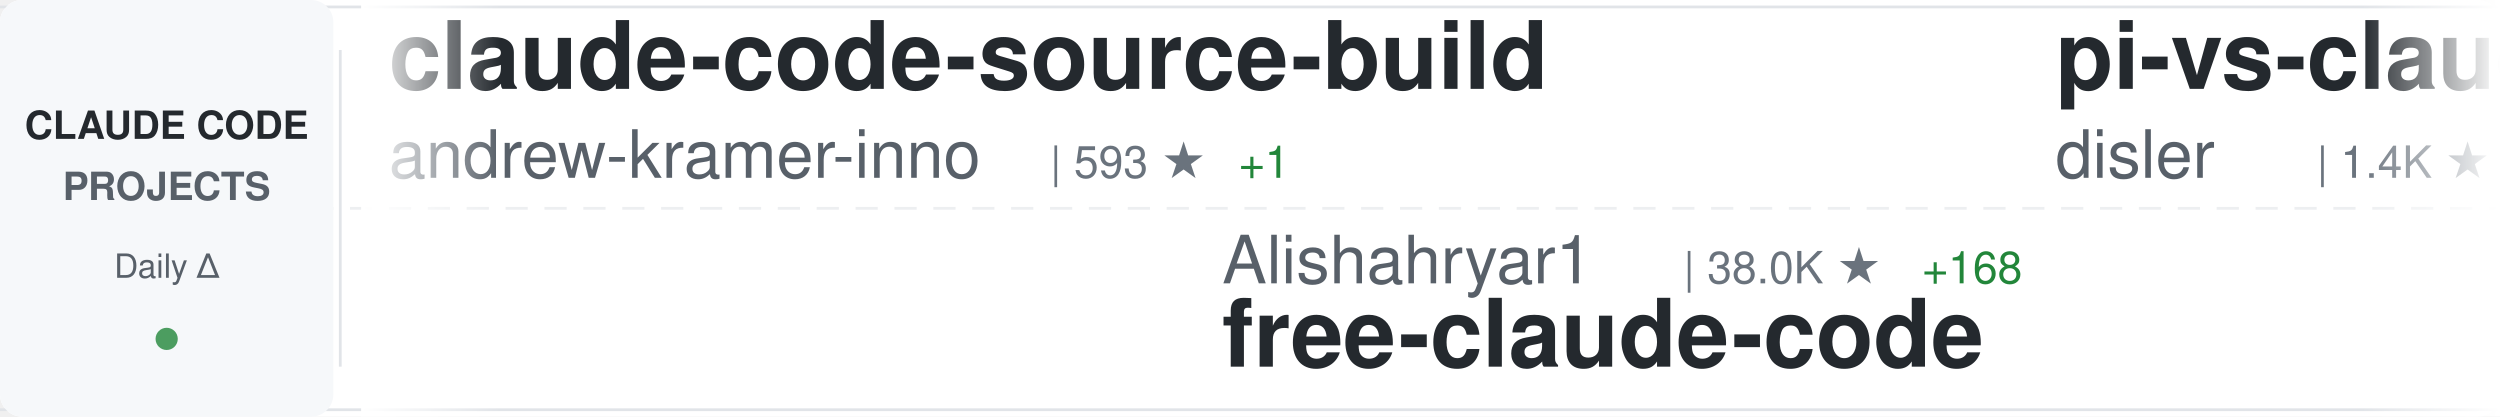
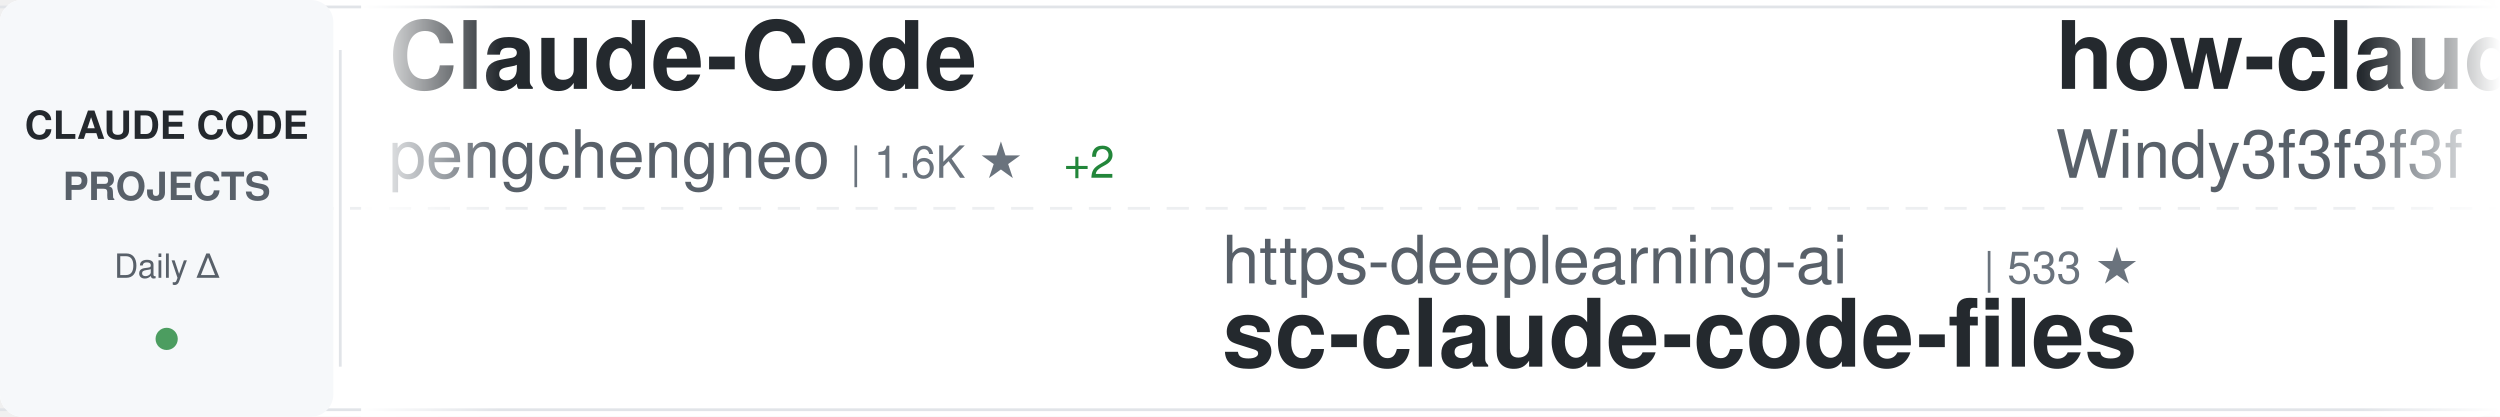
<svg xmlns="http://www.w3.org/2000/svg" width="900" height="150">
  <defs>
    <linearGradient id="awesomeLeftFade" x1="0%" y1="0%" x2="100%" y2="0%">
      <stop offset="0%" style="stop-color:#ffffff;stop-opacity:1" />
      <stop offset="100%" style="stop-color:#ffffff;stop-opacity:0" />
    </linearGradient>
    <linearGradient id="awesomeRightFade" x1="0%" y1="0%" x2="100%" y2="0%">
      <stop offset="0%" style="stop-color:#ffffff;stop-opacity:0" />
      <stop offset="100%" style="stop-color:#ffffff;stop-opacity:1" />
    </linearGradient>
  </defs>
  <rect width="900" height="150" fill="#ffffff" rx="8" />
  <rect x="0" y="2" width="900" height="1" fill="#e1e4e8" />
  <rect x="0" y="147" width="900" height="1" fill="#e1e4e8" />
  <line x1="0" y1="75" x2="900" y2="75" stroke="#e1e4e8" stroke-width="1" stroke-dasharray="8 6" opacity="0.6" />
  <rect x="0" y="0" width="120" height="150" fill="#f6f8fa" rx="8" />
  <text x="60" y="50" font-family="-apple-system, BlinkMacSystemFont, 'Segoe UI', Helvetica, Arial, sans-serif" font-size="14" font-weight="600" fill="#24292e" text-anchor="middle">CLAUDE CODE</text>
  <text x="60" y="72" font-family="-apple-system, BlinkMacSystemFont, 'Segoe UI', Helvetica, Arial, sans-serif" font-size="14" font-weight="600" fill="#586069" text-anchor="middle">PROJECTS</text>
  <text x="60" y="100" font-family="-apple-system, BlinkMacSystemFont, 'Segoe UI', Helvetica, Arial, sans-serif" font-size="12" font-weight="500" fill="#586069" text-anchor="middle">Daily Δ</text>
  <circle cx="60" cy="122" r="4" fill="#22863a" opacity="0.8" />
  <rect x="122" y="18" width="1" height="114" fill="#e1e4e8" />
  <clipPath id="awesomeTickerClip">
    <rect x="130" y="0" width="770" height="150" />
  </clipPath>
  <g clip-path="url(#awesomeTickerClip)">
    <g id="awesomeTickerItems">
      <animateTransform attributeName="transform" attributeType="XML" type="translate" from="0 0" to="-3000 0" dur="54s" repeatCount="indefinite" />
      <g transform="translate(0, 0)">
-         <text x="140" y="32" font-family="-apple-system, BlinkMacSystemFont, 'Segoe UI', Helvetica, Arial, sans-serif" font-size="34" font-weight="600" fill="#24292e">claude-code-source-build</text>
-         <text x="140" y="64" font-family="-apple-system, BlinkMacSystemFont, 'Segoe UI', Helvetica, Arial, sans-serif" font-size="24" font-weight="400" fill="#586069">andrew-kramer-inno</text>
-         <text x="378" y="64" font-family="-apple-system, BlinkMacSystemFont, 'Segoe UI', Helvetica, Arial, sans-serif" font-size="16" font-weight="500" fill="#6a737d">| 593 ★</text>
-         <text x="446" y="64" font-family="-apple-system, BlinkMacSystemFont, 'Segoe UI', Helvetica, Arial, sans-serif" font-size="16" font-weight="500" fill="#22863a"> +1</text>
+         <text x="140" y="32" font-family="-apple-system, BlinkMacSystemFont, 'Segoe UI', Helvetica, Arial, sans-serif" font-size="34" font-weight="600" fill="#24292e">Claude-Code</text>
+         <text x="140" y="64" font-family="-apple-system, BlinkMacSystemFont, 'Segoe UI', Helvetica, Arial, sans-serif" font-size="24" font-weight="400" fill="#586069">pengchengneo</text>
+         <text x="306" y="64" font-family="-apple-system, BlinkMacSystemFont, 'Segoe UI', Helvetica, Arial, sans-serif" font-size="16" font-weight="500" fill="#6a737d">| 1.6K ★</text>
+         <text x="383" y="64" font-family="-apple-system, BlinkMacSystemFont, 'Segoe UI', Helvetica, Arial, sans-serif" font-size="16" font-weight="500" fill="#22863a"> +2</text>
      </g>
      <g transform="translate(300, 0)">
-         <text x="140" y="102" font-family="-apple-system, BlinkMacSystemFont, 'Segoe UI', Helvetica, Arial, sans-serif" font-size="24" font-weight="400" fill="#586069">Alishahryar1</text>
-         <text x="306" y="102" font-family="-apple-system, BlinkMacSystemFont, 'Segoe UI', Helvetica, Arial, sans-serif" font-size="16" font-weight="500" fill="#6a737d">| 38.0K ★</text>
-         <text x="392" y="102" font-family="-apple-system, BlinkMacSystemFont, 'Segoe UI', Helvetica, Arial, sans-serif" font-size="16" font-weight="500" fill="#22863a"> +168</text>
-         <text x="140" y="132" font-family="-apple-system, BlinkMacSystemFont, 'Segoe UI', Helvetica, Arial, sans-serif" font-size="34" font-weight="600" fill="#24292e">free-claude-code</text>
-       </g>
-       <g transform="translate(600, 0)">
-         <text x="140" y="32" font-family="-apple-system, BlinkMacSystemFont, 'Segoe UI', Helvetica, Arial, sans-serif" font-size="34" font-weight="600" fill="#24292e">pi-vs-claude-code</text>
-         <text x="140" y="64" font-family="-apple-system, BlinkMacSystemFont, 'Segoe UI', Helvetica, Arial, sans-serif" font-size="24" font-weight="400" fill="#586069">disler</text>
-         <text x="234" y="64" font-family="-apple-system, BlinkMacSystemFont, 'Segoe UI', Helvetica, Arial, sans-serif" font-size="16" font-weight="500" fill="#6a737d">| 1.4K ★</text>
-         <text x="311" y="64" font-family="-apple-system, BlinkMacSystemFont, 'Segoe UI', Helvetica, Arial, sans-serif" font-size="16" font-weight="500" fill="#22863a"> +5</text>
-       </g>
-       <g transform="translate(900, 0)">
-         <text x="140" y="102" font-family="-apple-system, BlinkMacSystemFont, 'Segoe UI', Helvetica, Arial, sans-serif" font-size="24" font-weight="400" fill="#586069">JrCx7scC</text>
-         <text x="258" y="102" font-family="-apple-system, BlinkMacSystemFont, 'Segoe UI', Helvetica, Arial, sans-serif" font-size="16" font-weight="500" fill="#6a737d">| 371 ★</text>
-         <text x="140" y="132" font-family="-apple-system, BlinkMacSystemFont, 'Segoe UI', Helvetica, Arial, sans-serif" font-size="34" font-weight="600" fill="#24292e">claude-code-source</text>
-       </g>
-       <g transform="translate(1200, 0)">
-         <text x="140" y="32" font-family="-apple-system, BlinkMacSystemFont, 'Segoe UI', Helvetica, Arial, sans-serif" font-size="34" font-weight="600" fill="#24292e">claude-code-source</text>
-         <text x="140" y="64" font-family="-apple-system, BlinkMacSystemFont, 'Segoe UI', Helvetica, Arial, sans-serif" font-size="24" font-weight="400" fill="#586069">hangsman</text>
-         <text x="258" y="64" font-family="-apple-system, BlinkMacSystemFont, 'Segoe UI', Helvetica, Arial, sans-serif" font-size="16" font-weight="500" fill="#6a737d">| 787 ★</text>
-       </g>
-       <g transform="translate(1500, 0)">
        <text x="140" y="102" font-family="-apple-system, BlinkMacSystemFont, 'Segoe UI', Helvetica, Arial, sans-serif" font-size="24" font-weight="400" fill="#586069">https-deeplearning-ai</text>
        <text x="414" y="102" font-family="-apple-system, BlinkMacSystemFont, 'Segoe UI', Helvetica, Arial, sans-serif" font-size="16" font-weight="500" fill="#6a737d">| 533 ★</text>
        <text x="140" y="132" font-family="-apple-system, BlinkMacSystemFont, 'Segoe UI', Helvetica, Arial, sans-serif" font-size="34" font-weight="600" fill="#24292e">sc-claude-code-files</text>
      </g>
+       <g transform="translate(600, 0)">
+         <text x="140" y="32" font-family="-apple-system, BlinkMacSystemFont, 'Segoe UI', Helvetica, Arial, sans-serif" font-size="34" font-weight="600" fill="#24292e">how-claude-code-works</text>
+         <text x="140" y="64" font-family="-apple-system, BlinkMacSystemFont, 'Segoe UI', Helvetica, Arial, sans-serif" font-size="24" font-weight="400" fill="#586069">Windy3f3f3f3f</text>
+         <text x="318" y="64" font-family="-apple-system, BlinkMacSystemFont, 'Segoe UI', Helvetica, Arial, sans-serif" font-size="16" font-weight="500" fill="#6a737d">| 2.9K ★</text>
+         <text x="395" y="64" font-family="-apple-system, BlinkMacSystemFont, 'Segoe UI', Helvetica, Arial, sans-serif" font-size="16" font-weight="500" fill="#22863a"> +64</text>
+       </g>
+       <g transform="translate(900, 0)">
+         <text x="140" y="102" font-family="-apple-system, BlinkMacSystemFont, 'Segoe UI', Helvetica, Arial, sans-serif" font-size="24" font-weight="400" fill="#586069">musistudio</text>
+         <text x="282" y="102" font-family="-apple-system, BlinkMacSystemFont, 'Segoe UI', Helvetica, Arial, sans-serif" font-size="16" font-weight="500" fill="#6a737d">| 35.5K ★</text>
+         <text x="368" y="102" font-family="-apple-system, BlinkMacSystemFont, 'Segoe UI', Helvetica, Arial, sans-serif" font-size="16" font-weight="500" fill="#22863a"> +33</text>
+         <text x="140" y="132" font-family="-apple-system, BlinkMacSystemFont, 'Segoe UI', Helvetica, Arial, sans-serif" font-size="34" font-weight="600" fill="#24292e">claude-code-router</text>
+       </g>
+       <g transform="translate(1200, 0)">
+         <text x="140" y="32" font-family="-apple-system, BlinkMacSystemFont, 'Segoe UI', Helvetica, Arial, sans-serif" font-size="34" font-weight="600" fill="#24292e">claude-code-rev</text>
+         <text x="140" y="64" font-family="-apple-system, BlinkMacSystemFont, 'Segoe UI', Helvetica, Arial, sans-serif" font-size="24" font-weight="400" fill="#586069">oboard</text>
+         <text x="234" y="64" font-family="-apple-system, BlinkMacSystemFont, 'Segoe UI', Helvetica, Arial, sans-serif" font-size="16" font-weight="500" fill="#6a737d">| 3.2K ★</text>
+         <text x="311" y="64" font-family="-apple-system, BlinkMacSystemFont, 'Segoe UI', Helvetica, Arial, sans-serif" font-size="16" font-weight="500" fill="#22863a"> +2</text>
+       </g>
+       <g transform="translate(1500, 0)">
+         <text x="140" y="102" font-family="-apple-system, BlinkMacSystemFont, 'Segoe UI', Helvetica, Arial, sans-serif" font-size="24" font-weight="400" fill="#586069">zstmfhy</text>
+         <text x="246" y="102" font-family="-apple-system, BlinkMacSystemFont, 'Segoe UI', Helvetica, Arial, sans-serif" font-size="16" font-weight="500" fill="#6a737d">| 190 ★</text>
+         <text x="140" y="132" font-family="-apple-system, BlinkMacSystemFont, 'Segoe UI', Helvetica, Arial, sans-serif" font-size="34" font-weight="600" fill="#24292e">Claude-code</text>
+       </g>
      <g transform="translate(1800, 0)">
-         <text x="140" y="32" font-family="-apple-system, BlinkMacSystemFont, 'Segoe UI', Helvetica, Arial, sans-serif" font-size="34" font-weight="600" fill="#24292e">claude-code-analysis</text>
-         <text x="140" y="64" font-family="-apple-system, BlinkMacSystemFont, 'Segoe UI', Helvetica, Arial, sans-serif" font-size="24" font-weight="400" fill="#586069">liuup</text>
-         <text x="222" y="64" font-family="-apple-system, BlinkMacSystemFont, 'Segoe UI', Helvetica, Arial, sans-serif" font-size="16" font-weight="500" fill="#6a737d">| 3.4K ★</text>
-         <text x="299" y="64" font-family="-apple-system, BlinkMacSystemFont, 'Segoe UI', Helvetica, Arial, sans-serif" font-size="16" font-weight="500" fill="#22863a"> +16</text>
+         <text x="140" y="32" font-family="-apple-system, BlinkMacSystemFont, 'Segoe UI', Helvetica, Arial, sans-serif" font-size="34" font-weight="600" fill="#24292e">Open-ClaudeCode</text>
+         <text x="140" y="64" font-family="-apple-system, BlinkMacSystemFont, 'Segoe UI', Helvetica, Arial, sans-serif" font-size="24" font-weight="400" fill="#586069">LING71671</text>
+         <text x="270" y="64" font-family="-apple-system, BlinkMacSystemFont, 'Segoe UI', Helvetica, Arial, sans-serif" font-size="16" font-weight="500" fill="#6a737d">| 905 ★</text>
+         <text x="338" y="64" font-family="-apple-system, BlinkMacSystemFont, 'Segoe UI', Helvetica, Arial, sans-serif" font-size="16" font-weight="500" fill="#22863a"> +1</text>
      </g>
      <g transform="translate(2100, 0)">
-         <text x="140" y="102" font-family="-apple-system, BlinkMacSystemFont, 'Segoe UI', Helvetica, Arial, sans-serif" font-size="24" font-weight="400" fill="#586069">Yuyz0112</text>
-         <text x="258" y="102" font-family="-apple-system, BlinkMacSystemFont, 'Segoe UI', Helvetica, Arial, sans-serif" font-size="16" font-weight="500" fill="#6a737d">| 2.4K ★</text>
-         <text x="140" y="132" font-family="-apple-system, BlinkMacSystemFont, 'Segoe UI', Helvetica, Arial, sans-serif" font-size="34" font-weight="600" fill="#24292e">claude-code-reverse</text>
+         <text x="140" y="102" font-family="-apple-system, BlinkMacSystemFont, 'Segoe UI', Helvetica, Arial, sans-serif" font-size="24" font-weight="400" fill="#586069">VILA-Lab</text>
+         <text x="258" y="102" font-family="-apple-system, BlinkMacSystemFont, 'Segoe UI', Helvetica, Arial, sans-serif" font-size="16" font-weight="500" fill="#6a737d">| 1.8K ★</text>
+         <text x="335" y="102" font-family="-apple-system, BlinkMacSystemFont, 'Segoe UI', Helvetica, Arial, sans-serif" font-size="16" font-weight="500" fill="#22863a"> +11</text>
+         <text x="140" y="132" font-family="-apple-system, BlinkMacSystemFont, 'Segoe UI', Helvetica, Arial, sans-serif" font-size="34" font-weight="600" fill="#24292e">Dive-into-Claude-Code</text>
      </g>
      <g transform="translate(2400, 0)">
-         <text x="140" y="32" font-family="-apple-system, BlinkMacSystemFont, 'Segoe UI', Helvetica, Arial, sans-serif" font-size="34" font-weight="600" fill="#24292e">claude-code-cli</text>
-         <text x="140" y="64" font-family="-apple-system, BlinkMacSystemFont, 'Segoe UI', Helvetica, Arial, sans-serif" font-size="24" font-weight="400" fill="#586069">huangserva</text>
-         <text x="282" y="64" font-family="-apple-system, BlinkMacSystemFont, 'Segoe UI', Helvetica, Arial, sans-serif" font-size="16" font-weight="500" fill="#6a737d">| 615 ★</text>
-         <text x="350" y="64" font-family="-apple-system, BlinkMacSystemFont, 'Segoe UI', Helvetica, Arial, sans-serif" font-size="16" font-weight="500" fill="#22863a"> +2</text>
+         <text x="140" y="32" font-family="-apple-system, BlinkMacSystemFont, 'Segoe UI', Helvetica, Arial, sans-serif" font-size="34" font-weight="600" fill="#24292e">Auto-claude-code-researc...</text>
+         <text x="140" y="64" font-family="-apple-system, BlinkMacSystemFont, 'Segoe UI', Helvetica, Arial, sans-serif" font-size="24" font-weight="400" fill="#586069">wanshuiyin</text>
+         <text x="282" y="64" font-family="-apple-system, BlinkMacSystemFont, 'Segoe UI', Helvetica, Arial, sans-serif" font-size="16" font-weight="500" fill="#6a737d">| 12.9K ★</text>
+         <text x="368" y="64" font-family="-apple-system, BlinkMacSystemFont, 'Segoe UI', Helvetica, Arial, sans-serif" font-size="16" font-weight="500" fill="#22863a"> +48</text>
      </g>
      <g transform="translate(2700, 0)">
-         <text x="140" y="102" font-family="-apple-system, BlinkMacSystemFont, 'Segoe UI', Helvetica, Arial, sans-serif" font-size="24" font-weight="400" fill="#586069">SeemSeam</text>
-         <text x="258" y="102" font-family="-apple-system, BlinkMacSystemFont, 'Segoe UI', Helvetica, Arial, sans-serif" font-size="16" font-weight="500" fill="#6a737d">| 3.2K ★</text>
-         <text x="335" y="102" font-family="-apple-system, BlinkMacSystemFont, 'Segoe UI', Helvetica, Arial, sans-serif" font-size="16" font-weight="500" fill="#22863a"> +10</text>
-         <text x="140" y="132" font-family="-apple-system, BlinkMacSystemFont, 'Segoe UI', Helvetica, Arial, sans-serif" font-size="34" font-weight="600" fill="#24292e">claude_codex_bridge</text>
+         <text x="140" y="102" font-family="-apple-system, BlinkMacSystemFont, 'Segoe UI', Helvetica, Arial, sans-serif" font-size="24" font-weight="400" fill="#586069">zebbern</text>
+         <text x="246" y="102" font-family="-apple-system, BlinkMacSystemFont, 'Segoe UI', Helvetica, Arial, sans-serif" font-size="16" font-weight="500" fill="#6a737d">| 4.4K ★</text>
+         <text x="323" y="102" font-family="-apple-system, BlinkMacSystemFont, 'Segoe UI', Helvetica, Arial, sans-serif" font-size="16" font-weight="500" fill="#22863a"> +5</text>
+         <text x="140" y="132" font-family="-apple-system, BlinkMacSystemFont, 'Segoe UI', Helvetica, Arial, sans-serif" font-size="34" font-weight="600" fill="#24292e">claude-code-guide</text>
      </g>
      <g transform="translate(3000, 0)">
-         <text x="140" y="32" font-family="-apple-system, BlinkMacSystemFont, 'Segoe UI', Helvetica, Arial, sans-serif" font-size="34" font-weight="600" fill="#24292e">claude-code-source-build</text>
-         <text x="140" y="64" font-family="-apple-system, BlinkMacSystemFont, 'Segoe UI', Helvetica, Arial, sans-serif" font-size="24" font-weight="400" fill="#586069">andrew-kramer-inno</text>
-         <text x="378" y="64" font-family="-apple-system, BlinkMacSystemFont, 'Segoe UI', Helvetica, Arial, sans-serif" font-size="16" font-weight="500" fill="#6a737d">| 593 ★</text>
-         <text x="446" y="64" font-family="-apple-system, BlinkMacSystemFont, 'Segoe UI', Helvetica, Arial, sans-serif" font-size="16" font-weight="500" fill="#22863a"> +1</text>
+         <text x="140" y="32" font-family="-apple-system, BlinkMacSystemFont, 'Segoe UI', Helvetica, Arial, sans-serif" font-size="34" font-weight="600" fill="#24292e">Claude-Code</text>
+         <text x="140" y="64" font-family="-apple-system, BlinkMacSystemFont, 'Segoe UI', Helvetica, Arial, sans-serif" font-size="24" font-weight="400" fill="#586069">pengchengneo</text>
+         <text x="306" y="64" font-family="-apple-system, BlinkMacSystemFont, 'Segoe UI', Helvetica, Arial, sans-serif" font-size="16" font-weight="500" fill="#6a737d">| 1.6K ★</text>
+         <text x="383" y="64" font-family="-apple-system, BlinkMacSystemFont, 'Segoe UI', Helvetica, Arial, sans-serif" font-size="16" font-weight="500" fill="#22863a"> +2</text>
      </g>
      <g transform="translate(3300, 0)">
-         <text x="140" y="102" font-family="-apple-system, BlinkMacSystemFont, 'Segoe UI', Helvetica, Arial, sans-serif" font-size="24" font-weight="400" fill="#586069">Alishahryar1</text>
-         <text x="306" y="102" font-family="-apple-system, BlinkMacSystemFont, 'Segoe UI', Helvetica, Arial, sans-serif" font-size="16" font-weight="500" fill="#6a737d">| 38.0K ★</text>
-         <text x="392" y="102" font-family="-apple-system, BlinkMacSystemFont, 'Segoe UI', Helvetica, Arial, sans-serif" font-size="16" font-weight="500" fill="#22863a"> +168</text>
-         <text x="140" y="132" font-family="-apple-system, BlinkMacSystemFont, 'Segoe UI', Helvetica, Arial, sans-serif" font-size="34" font-weight="600" fill="#24292e">free-claude-code</text>
+         <text x="140" y="102" font-family="-apple-system, BlinkMacSystemFont, 'Segoe UI', Helvetica, Arial, sans-serif" font-size="24" font-weight="400" fill="#586069">https-deeplearning-ai</text>
+         <text x="414" y="102" font-family="-apple-system, BlinkMacSystemFont, 'Segoe UI', Helvetica, Arial, sans-serif" font-size="16" font-weight="500" fill="#6a737d">| 533 ★</text>
+         <text x="140" y="132" font-family="-apple-system, BlinkMacSystemFont, 'Segoe UI', Helvetica, Arial, sans-serif" font-size="34" font-weight="600" fill="#24292e">sc-claude-code-files</text>
      </g>
      <g transform="translate(3600, 0)">
-         <text x="140" y="32" font-family="-apple-system, BlinkMacSystemFont, 'Segoe UI', Helvetica, Arial, sans-serif" font-size="34" font-weight="600" fill="#24292e">pi-vs-claude-code</text>
-         <text x="140" y="64" font-family="-apple-system, BlinkMacSystemFont, 'Segoe UI', Helvetica, Arial, sans-serif" font-size="24" font-weight="400" fill="#586069">disler</text>
-         <text x="234" y="64" font-family="-apple-system, BlinkMacSystemFont, 'Segoe UI', Helvetica, Arial, sans-serif" font-size="16" font-weight="500" fill="#6a737d">| 1.4K ★</text>
-         <text x="311" y="64" font-family="-apple-system, BlinkMacSystemFont, 'Segoe UI', Helvetica, Arial, sans-serif" font-size="16" font-weight="500" fill="#22863a"> +5</text>
+         <text x="140" y="32" font-family="-apple-system, BlinkMacSystemFont, 'Segoe UI', Helvetica, Arial, sans-serif" font-size="34" font-weight="600" fill="#24292e">how-claude-code-works</text>
+         <text x="140" y="64" font-family="-apple-system, BlinkMacSystemFont, 'Segoe UI', Helvetica, Arial, sans-serif" font-size="24" font-weight="400" fill="#586069">Windy3f3f3f3f</text>
+         <text x="318" y="64" font-family="-apple-system, BlinkMacSystemFont, 'Segoe UI', Helvetica, Arial, sans-serif" font-size="16" font-weight="500" fill="#6a737d">| 2.9K ★</text>
+         <text x="395" y="64" font-family="-apple-system, BlinkMacSystemFont, 'Segoe UI', Helvetica, Arial, sans-serif" font-size="16" font-weight="500" fill="#22863a"> +64</text>
      </g>
      <g transform="translate(3900, 0)">
-         <text x="140" y="102" font-family="-apple-system, BlinkMacSystemFont, 'Segoe UI', Helvetica, Arial, sans-serif" font-size="24" font-weight="400" fill="#586069">JrCx7scC</text>
-         <text x="258" y="102" font-family="-apple-system, BlinkMacSystemFont, 'Segoe UI', Helvetica, Arial, sans-serif" font-size="16" font-weight="500" fill="#6a737d">| 371 ★</text>
-         <text x="140" y="132" font-family="-apple-system, BlinkMacSystemFont, 'Segoe UI', Helvetica, Arial, sans-serif" font-size="34" font-weight="600" fill="#24292e">claude-code-source</text>
+         <text x="140" y="102" font-family="-apple-system, BlinkMacSystemFont, 'Segoe UI', Helvetica, Arial, sans-serif" font-size="24" font-weight="400" fill="#586069">musistudio</text>
+         <text x="282" y="102" font-family="-apple-system, BlinkMacSystemFont, 'Segoe UI', Helvetica, Arial, sans-serif" font-size="16" font-weight="500" fill="#6a737d">| 35.5K ★</text>
+         <text x="368" y="102" font-family="-apple-system, BlinkMacSystemFont, 'Segoe UI', Helvetica, Arial, sans-serif" font-size="16" font-weight="500" fill="#22863a"> +33</text>
+         <text x="140" y="132" font-family="-apple-system, BlinkMacSystemFont, 'Segoe UI', Helvetica, Arial, sans-serif" font-size="34" font-weight="600" fill="#24292e">claude-code-router</text>
      </g>
    </g>
  </g>
  <rect x="130" y="0" width="50" height="150" fill="url(#awesomeLeftFade)" />
  <rect x="850" y="0" width="50" height="150" fill="url(#awesomeRightFade)" />
</svg>
